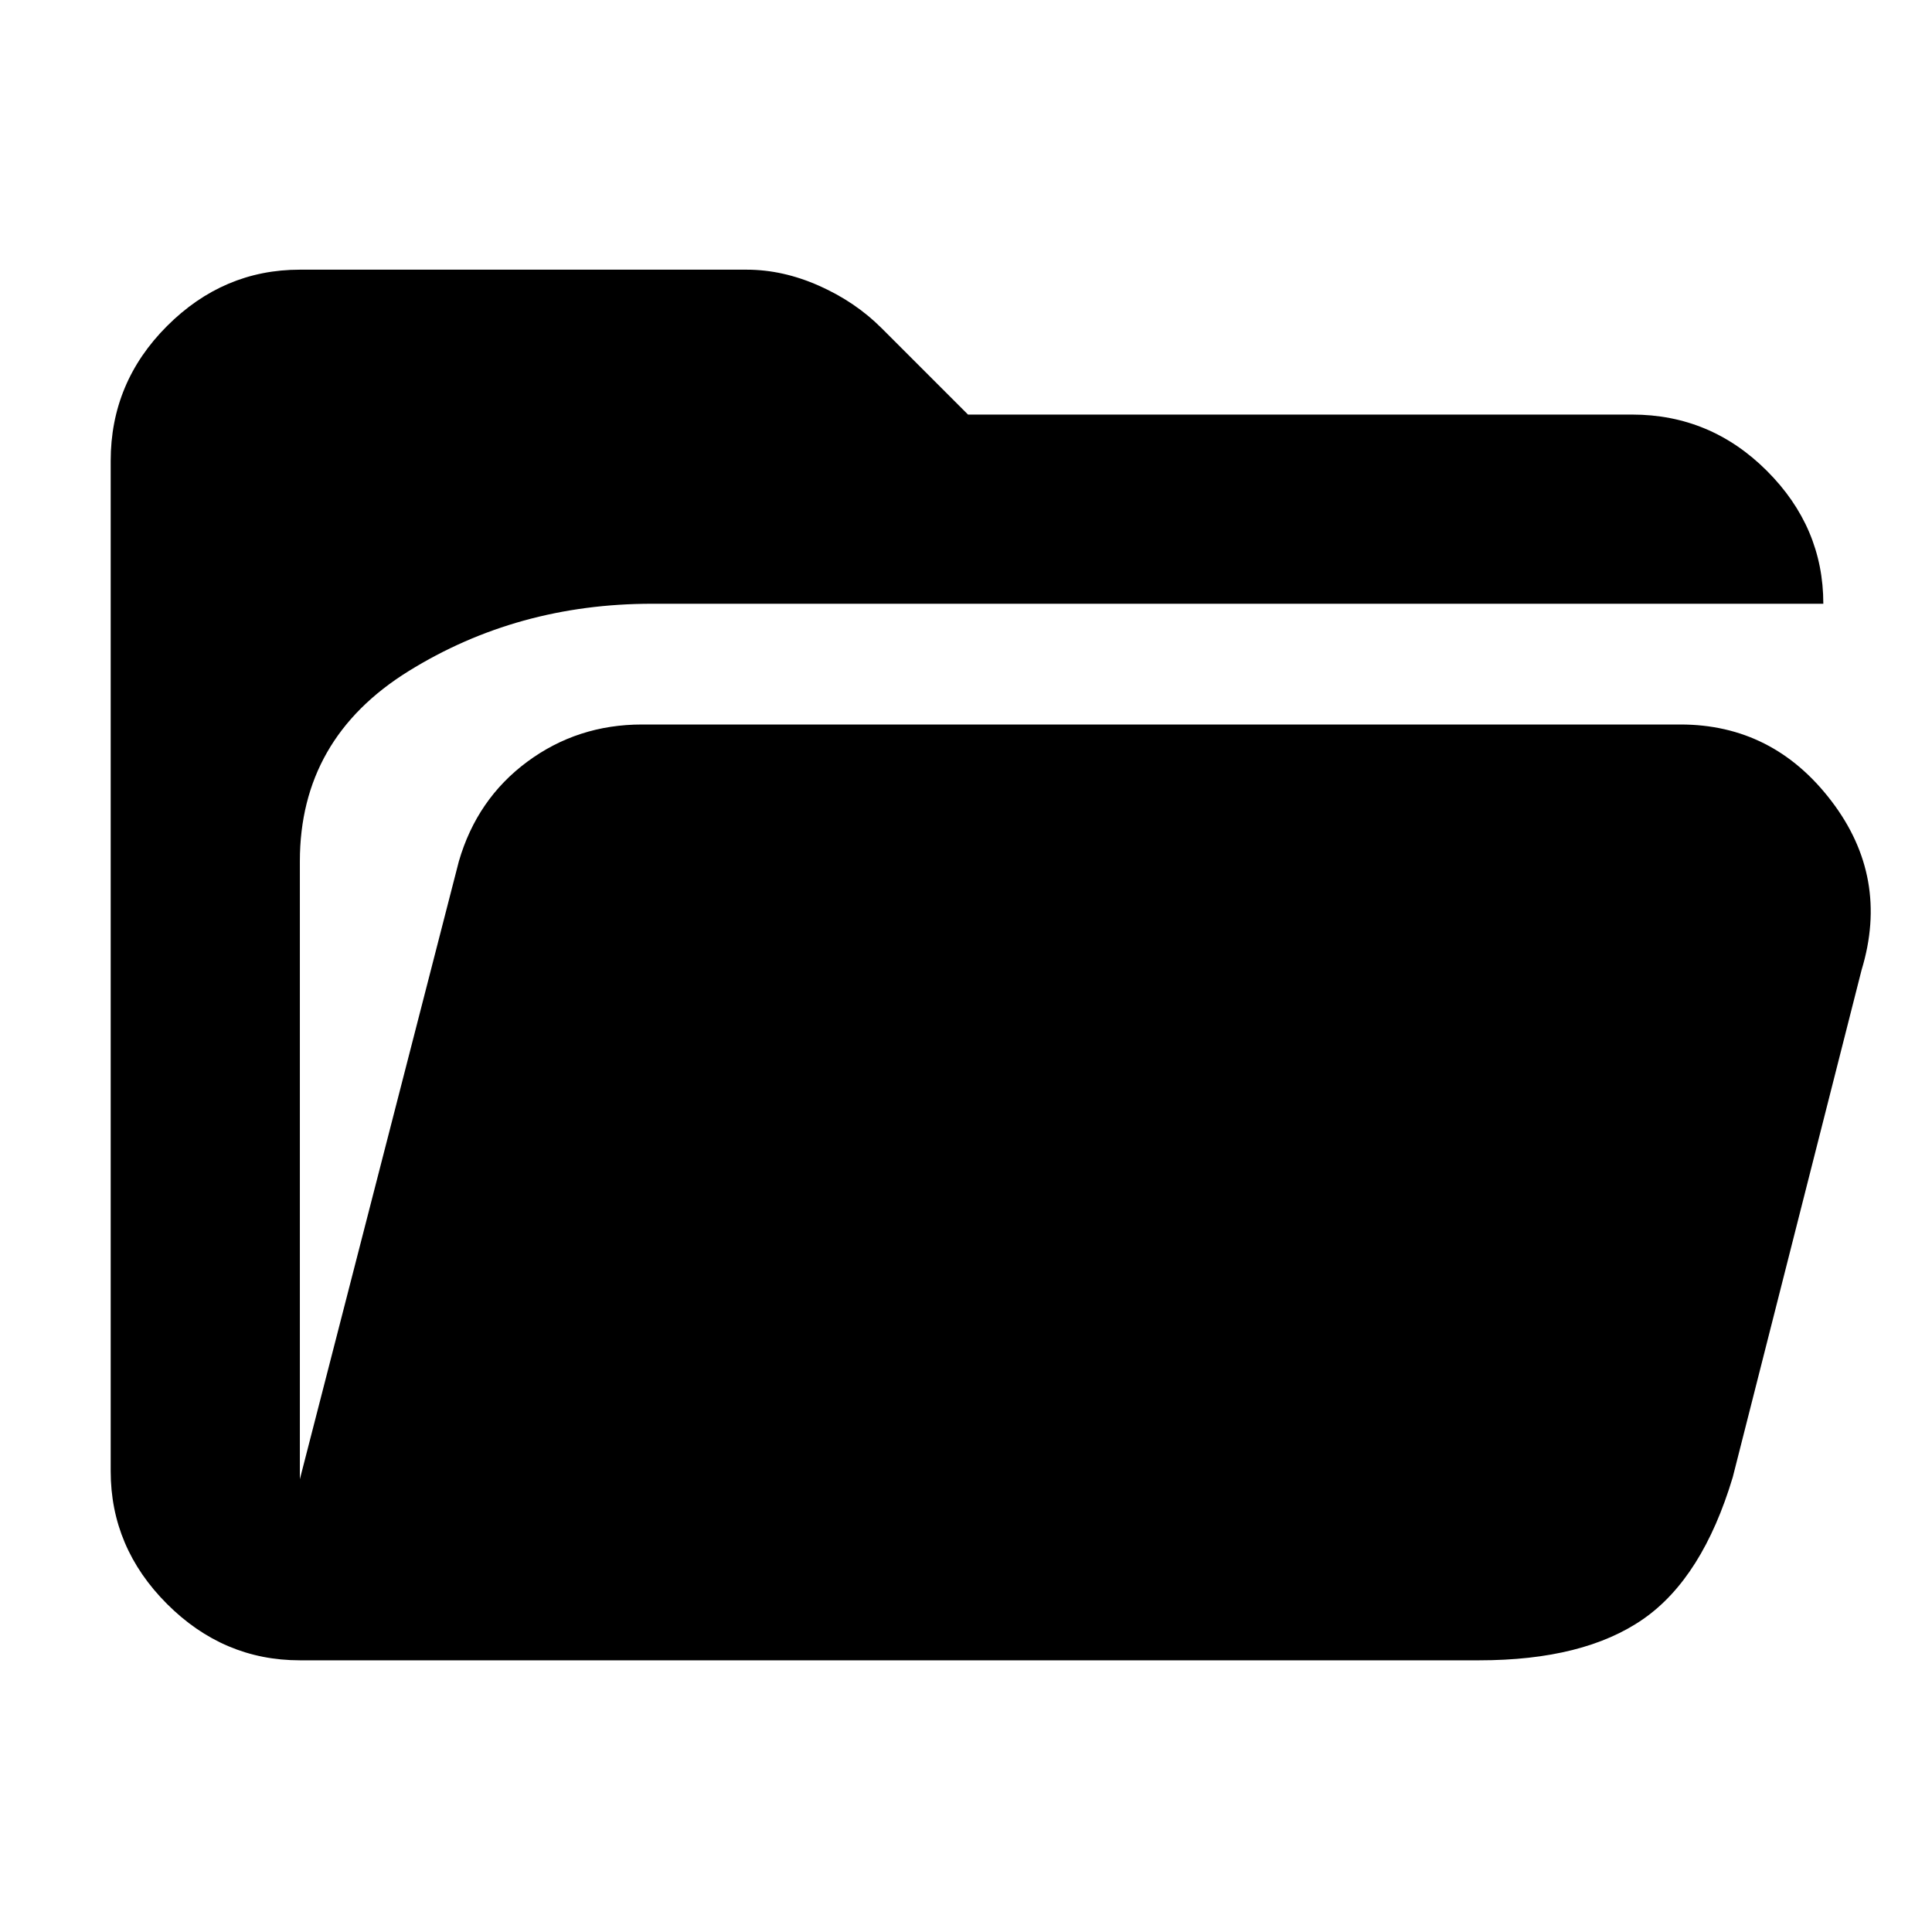
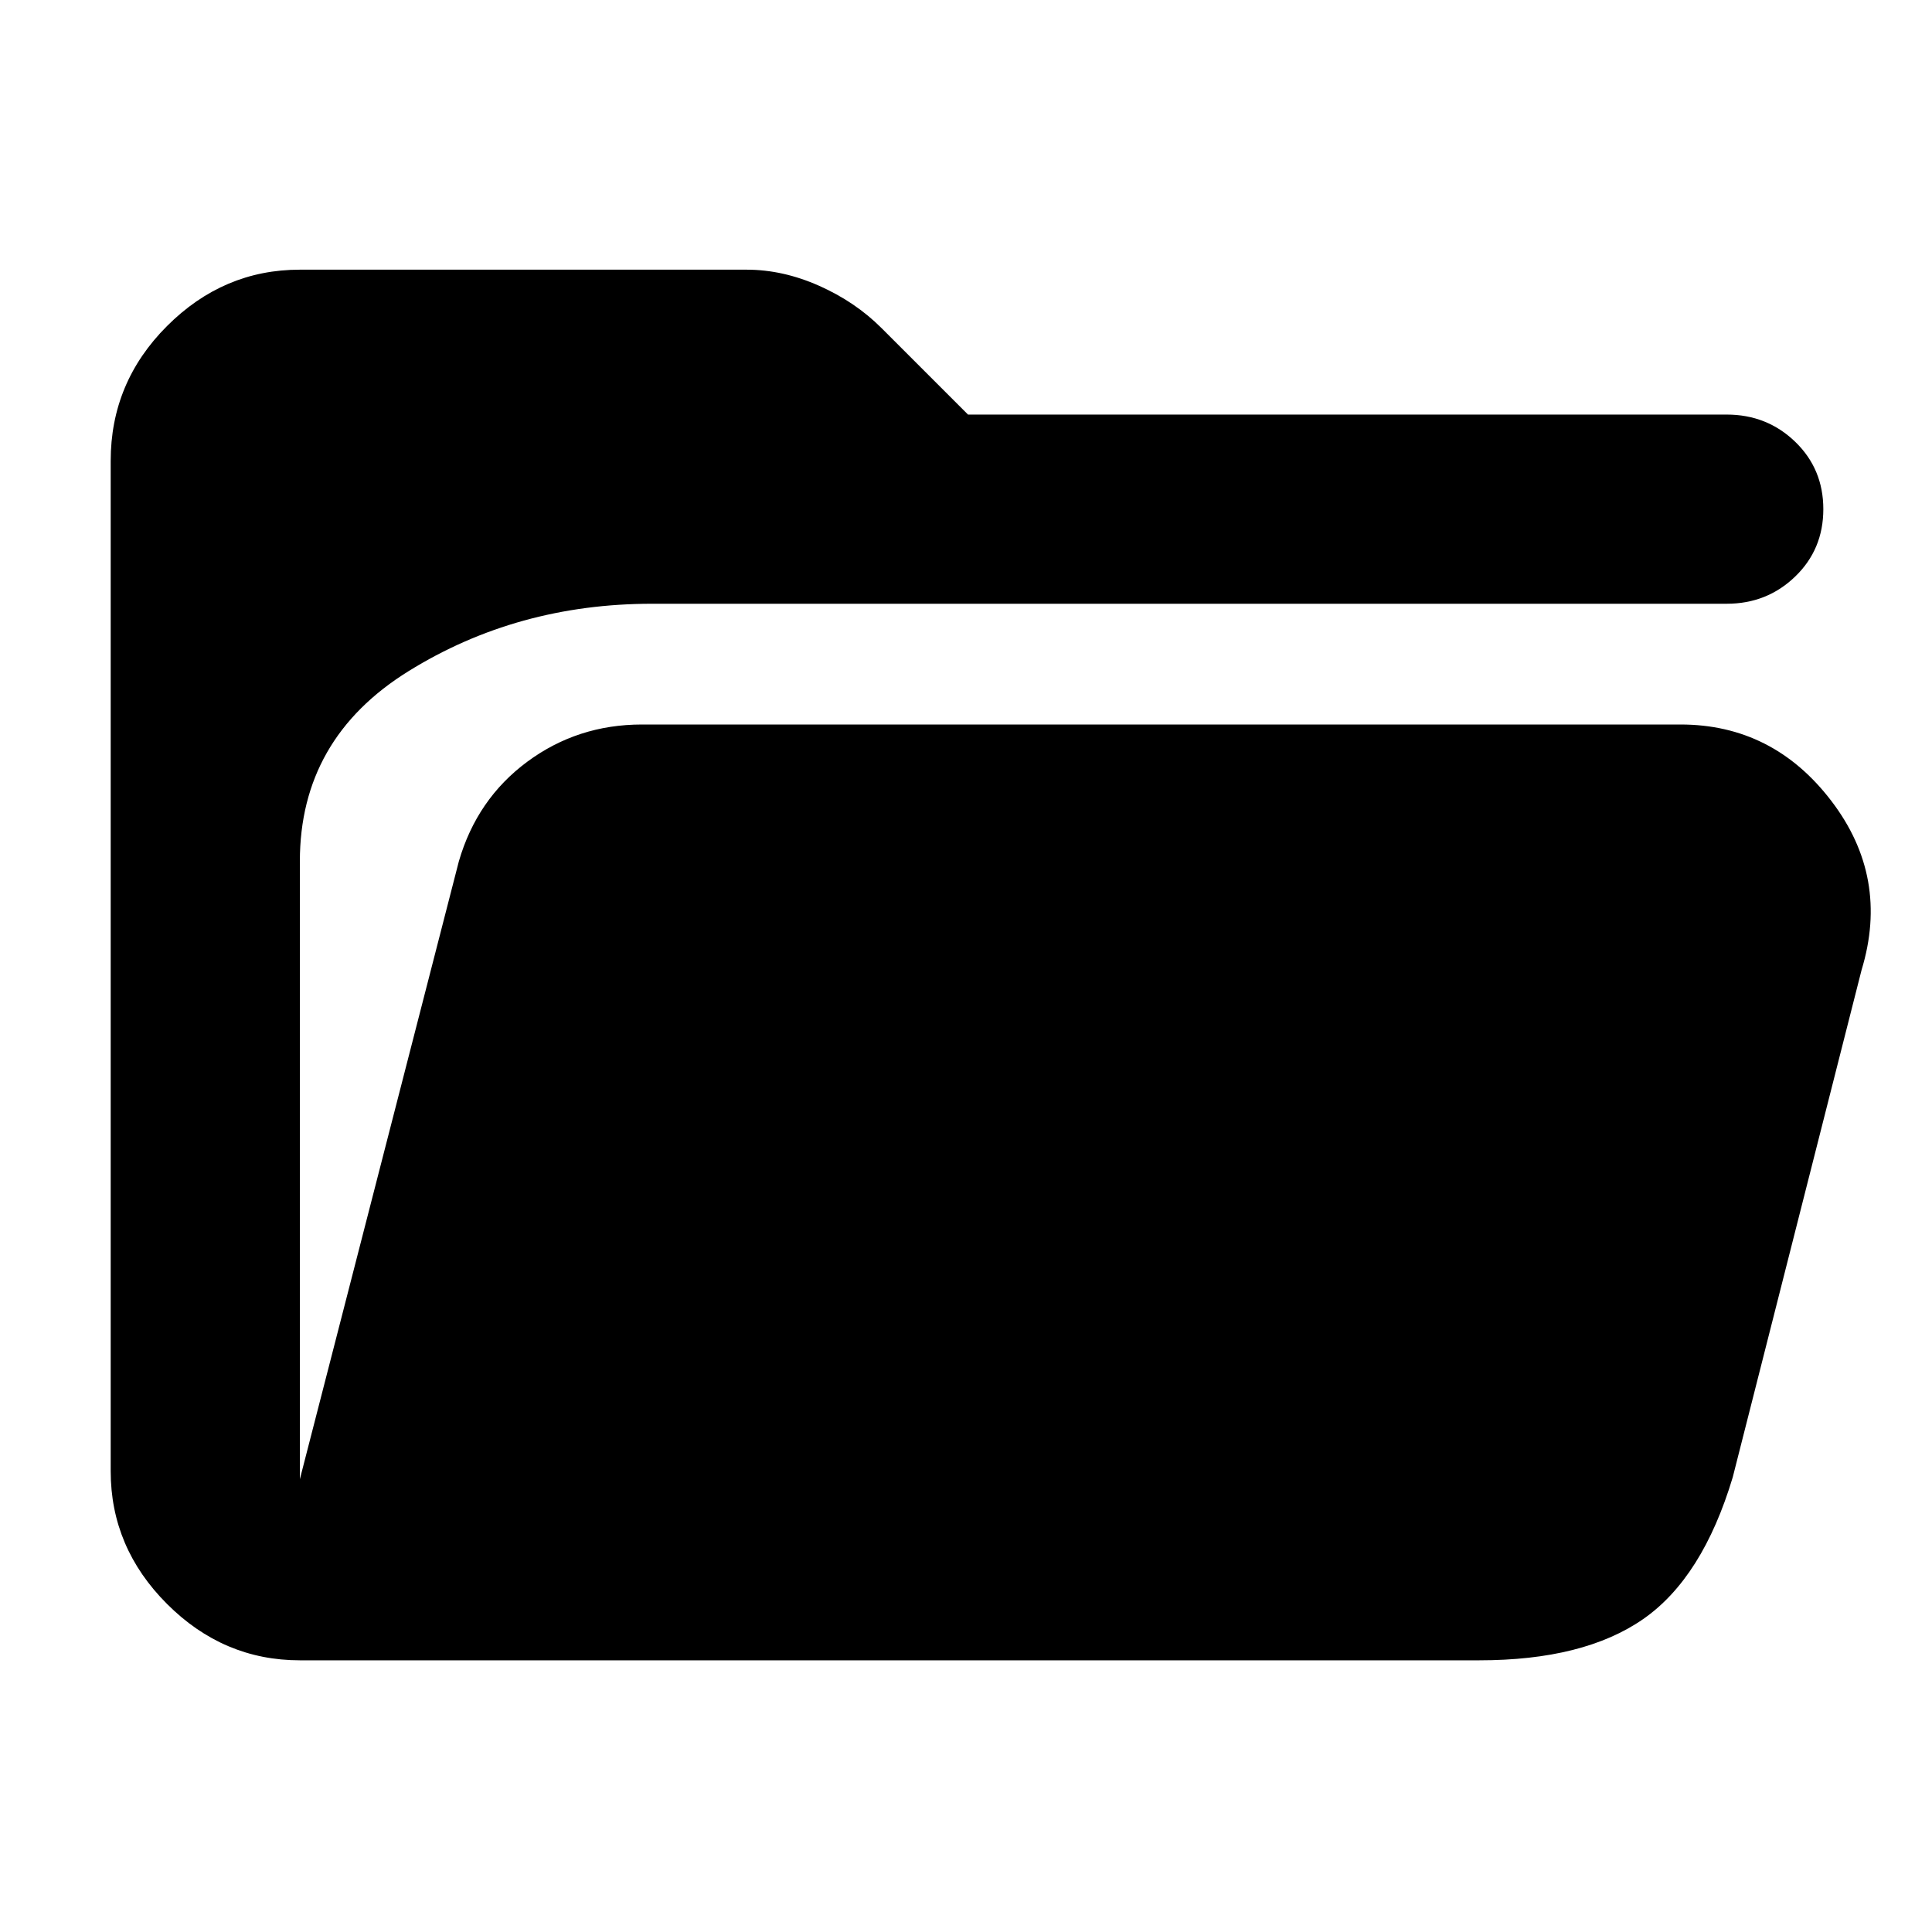
<svg xmlns="http://www.w3.org/2000/svg" width="48" height="48" viewBox="0 -960 960 960">
-   <path d="M906-660H324q-67 0-121 33.5T149-532v307l79-307q9-31 34-49.5t57-18.5h516q46 0 75 38t15 84l-64 252q-15 50-44.5 70.5T735-135H149q-38 0-66-28t-28-66v-502q0-39 28-67t66-28h222q18 0 36 8t31 21l43 43h330q39 0 67 28t28 66Z" />
+   <path d="M149-135q-38 0-66-28t-28-66v-502q0-39 28-67t66-28h222q18 0 36 8t31 21l43 43h377q20 0 34 13.5t14 33.5q0 20-14 33.5T858-660H324q-67 0-121 33.5T149-532v307l79-307q9-31 34-49.5t57-18.5h516q46 0 75 38t15 84l-64 252q-15 50-44.5 70.5T735-135H149Z" />
</svg>
